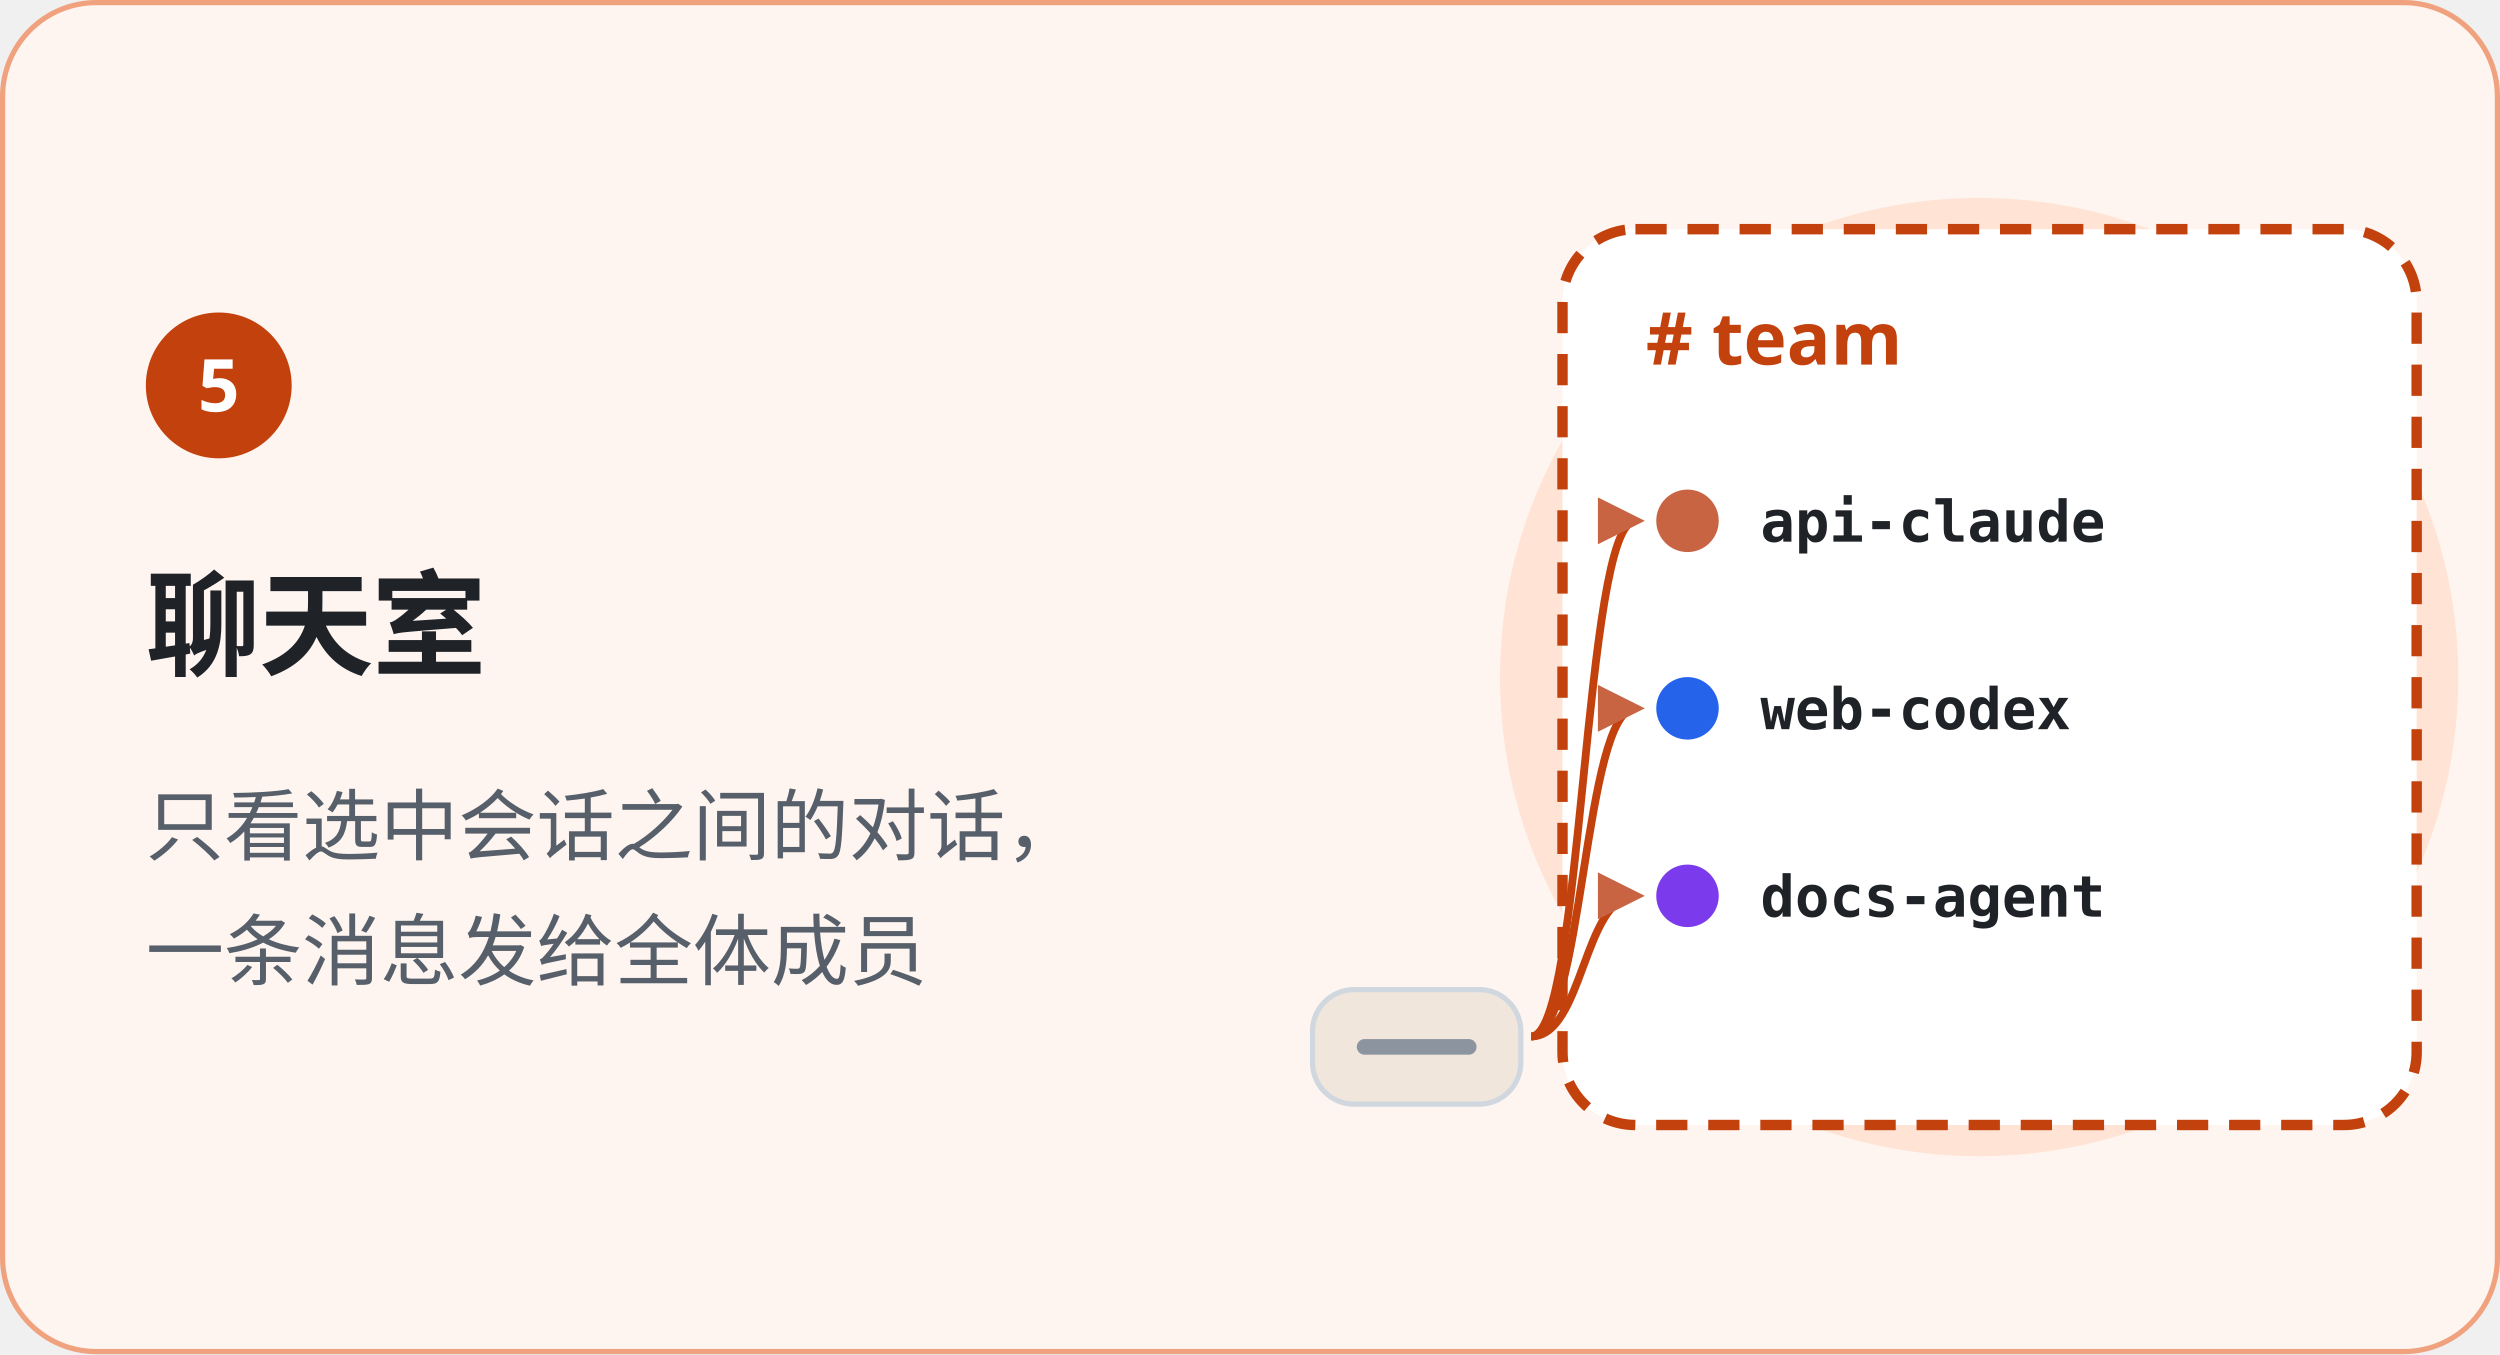
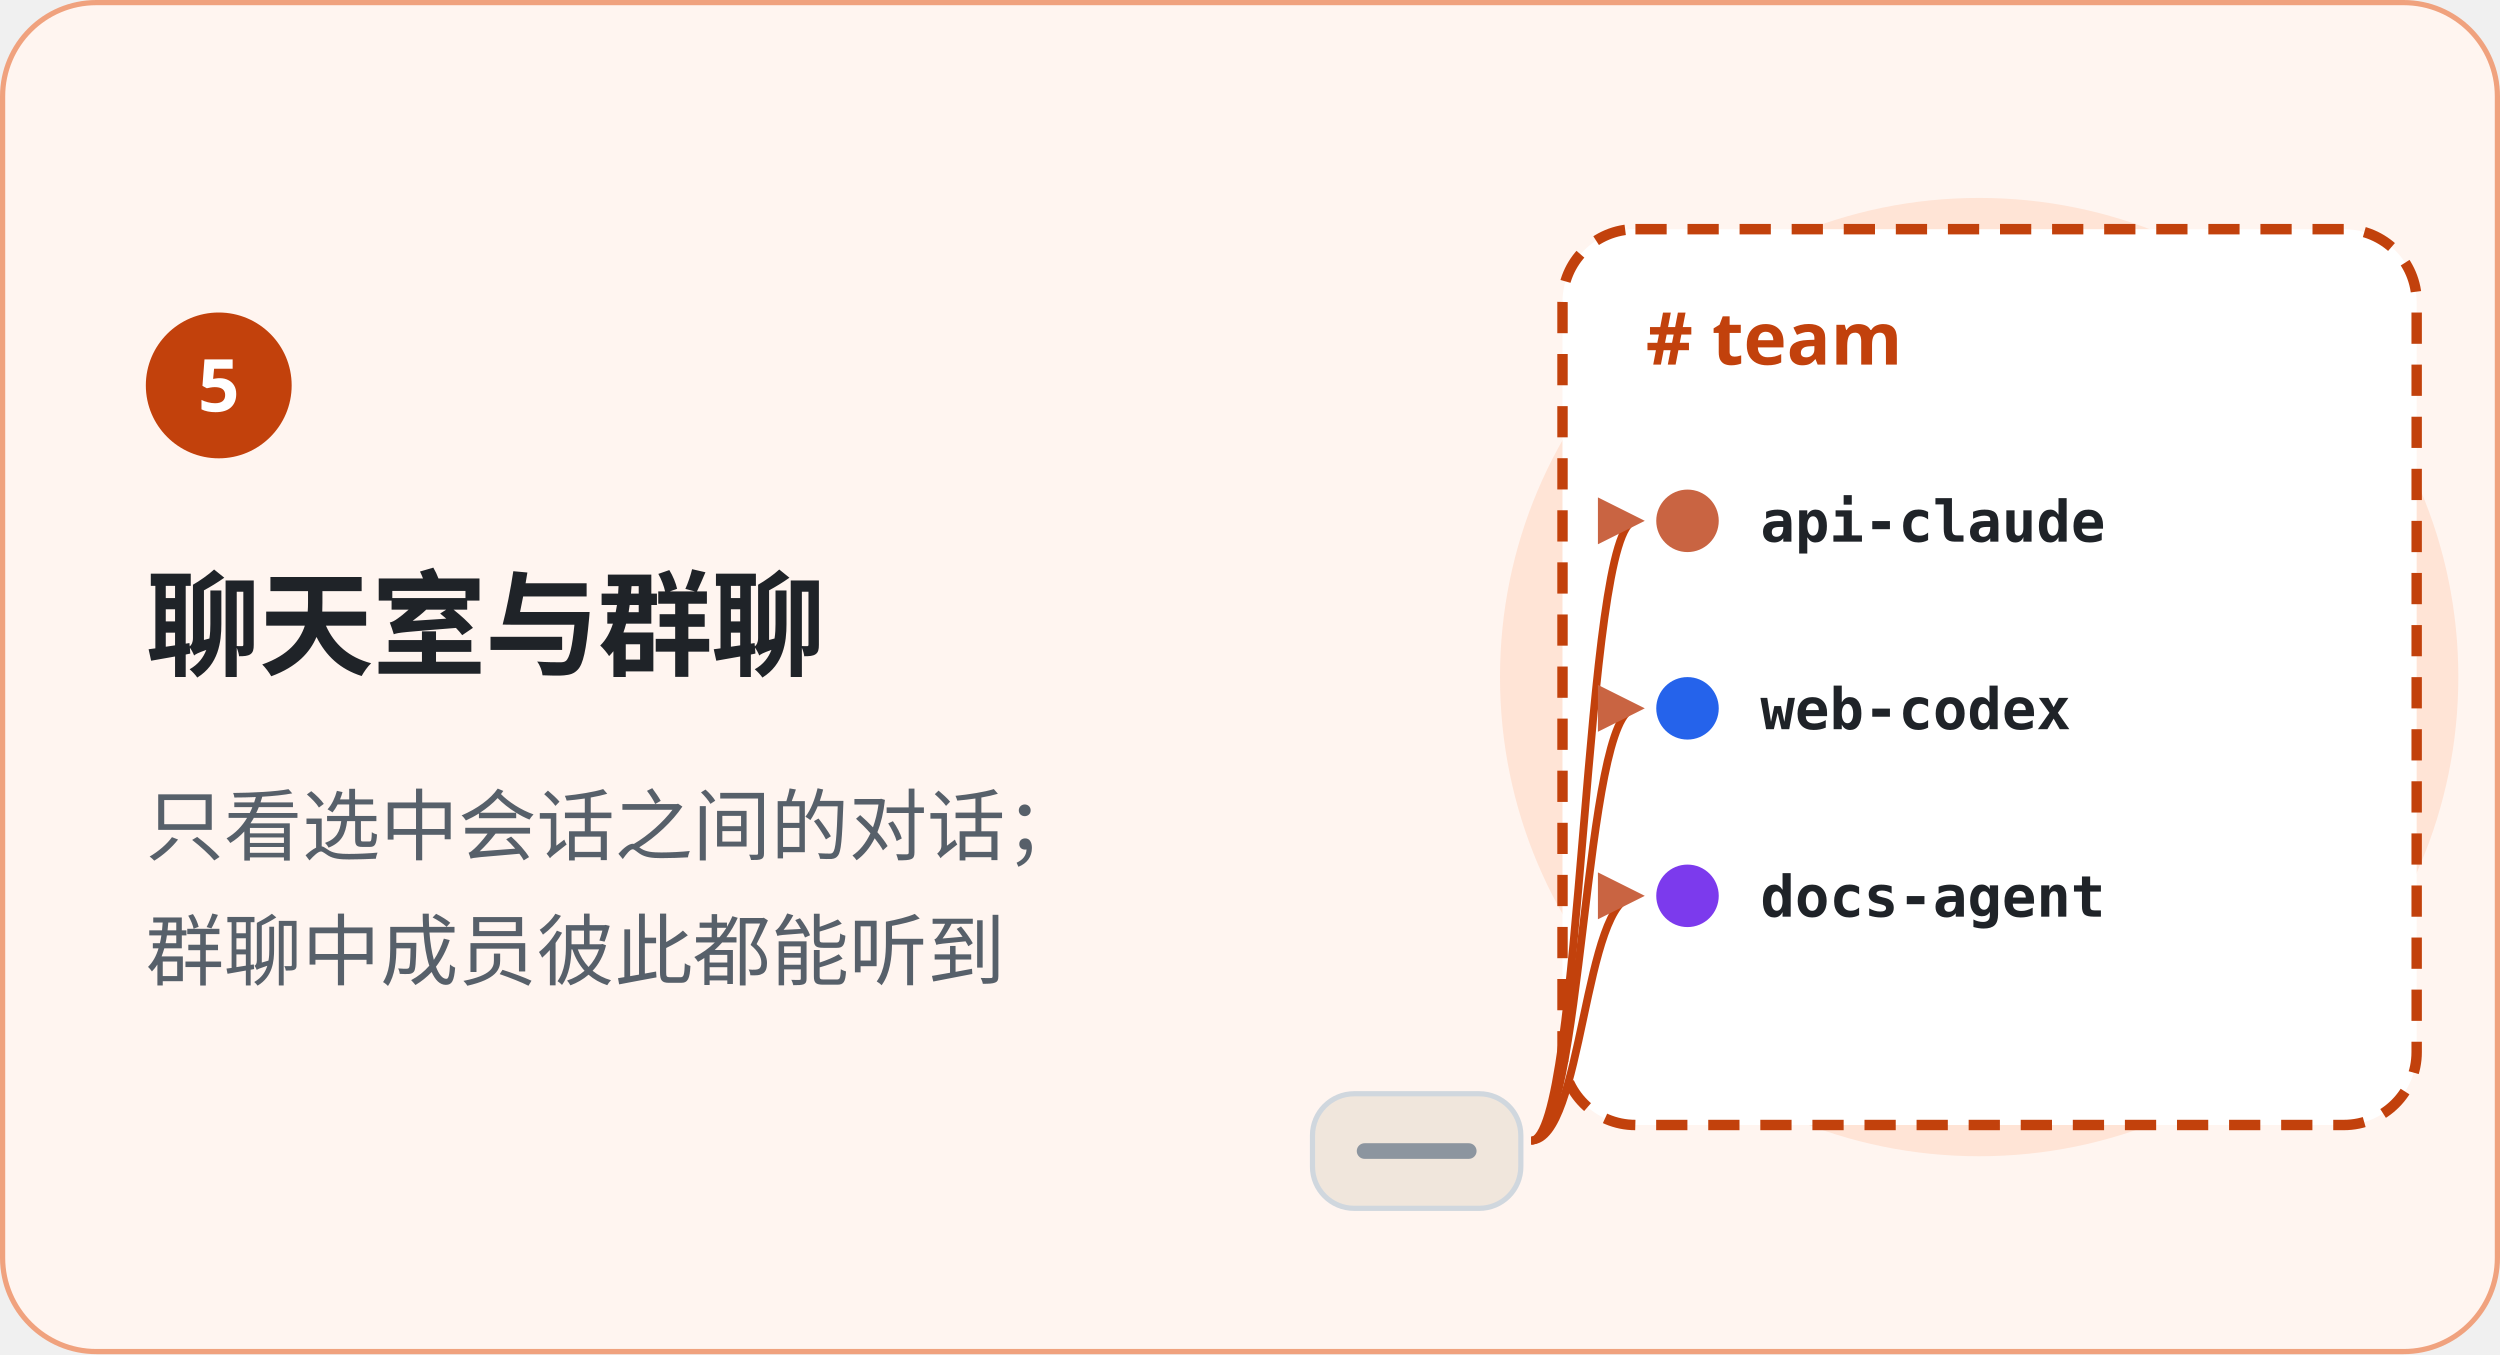
<svg xmlns="http://www.w3.org/2000/svg" width="480" height="260" viewBox="0 0 480 260" role="img" aria-labelledby="t d" xml:lang="zh">
  <style>
    text { font-family: "Noto Sans KR", "Noto Sans SC", "Apple SD Gothic Neo", "PingFang SC", "Segoe UI", "Malgun Gothic", "Microsoft YaHei", sans-serif; fill: #1F2328; }
    .h { font-size: 22px; font-weight: 700; letter-spacing: -.3px; }
    .l { font-size: 15px; fill: #57606A; }
    .n { font-size: 14px; font-weight: 700; fill: #FFFFFF; }
    .m { font-family: "Consolas", "Menlo", monospace; font-size: 11px; font-weight: 700; fill: #57606A; }
    .w { font-size: 11px; font-weight: 700; fill: #FFFFFF; }
    .s { font-size: 12px; fill: #57606A; }
    .b { font-size: 13px; }
    .t { font-size: 14px; font-weight: 700; }
  </style>
  <defs>
    <marker id="a-claude" viewBox="0 0 10 10" refX="8" refY="5" markerWidth="6" markerHeight="6" orient="auto-start-reverse">
      <path d="M0 0l10 5-10 5z" fill="#C96442" />
    </marker>
    <marker id="a-codex" viewBox="0 0 10 10" refX="8" refY="5" markerWidth="6" markerHeight="6" orient="auto-start-reverse">
      <path d="M0 0l10 5-10 5z" fill="#2563EB" />
    </marker>
    <marker id="a-agent" viewBox="0 0 10 10" refX="8" refY="5" markerWidth="6" markerHeight="6" orient="auto-start-reverse">
      <path d="M0 0l10 5-10 5z" fill="#7C3AED" />
    </marker>
    <marker id="a-green" viewBox="0 0 10 10" refX="8" refY="5" markerWidth="6" markerHeight="6" orient="auto-start-reverse">
      <path d="M0 0l10 5-10 5z" fill="#1A7F37" />
    </marker>
  </defs>
  <rect x=".5" y=".5" width="479" height="259" rx="18" fill="#FFF5F0" stroke="#F0A27E" />
  <circle cx="380" cy="130" r="92" fill="#FFE4D6" />
  <circle cx="42" cy="74" r="14" fill="#C2410C" />
  <text class="n" x="42" y="79" text-anchor="middle">5</text>
-   <text class="h" x="28" y="128">聊天室</text>
-   <text class="l" x="28" y="164">只看选中会话之间的对话，</text>
-   <text class="l" x="28" y="188">一条消息发给全体成员</text>
+   <text class="h" x="28" y="128">聊天室与群聊</text>
+   <text class="l" x="28" y="164">只看选中会话之间的对话；</text>
+   <text class="l" x="28" y="188">群聊中成员彼此都能听到</text>
  <rect x="300" y="44" width="164" height="172" rx="14" fill="#FFFFFF" stroke="#C2410C" stroke-width="2" stroke-dasharray="6 4" />
  <text class="t" x="316" y="70" style="fill:#C2410C"># team</text>
  <circle cx="324" cy="100" r="6" fill="#C96442" />
  <text class="m" x="338" y="104" style="fill:#1F2328">api-claude</text>
  <circle cx="324" cy="136" r="6" fill="#2563EB" />
  <text class="m" x="338" y="140" style="fill:#1F2328">web-codex</text>
  <circle cx="324" cy="172" r="6" fill="#7C3AED" />
  <text class="m" x="338" y="176" style="fill:#1F2328">docs-agent</text>
-   <rect x="252" y="190" width="40" height="22" rx="8" fill="#F0E6DC" stroke="#D0D7DE" />
-   <path d="M262 201h20" stroke="#8C959F" stroke-width="3" stroke-linecap="round" />
-   <path d="M294 199C304 199 304 100 314 100" fill="none" stroke="#C2410C" stroke-width="1.5" marker-end="url(#a-claude)" />
-   <path d="M294 199C304 199 304 136 314 136" fill="none" stroke="#C2410C" stroke-width="1.5" marker-end="url(#a-claude)" />
-   <path d="M294 199C304 199 304 172 314 172" fill="none" stroke="#C2410C" stroke-width="1.5" marker-end="url(#a-claude)" />
+   <rect x="252" y="210" width="40" height="22" rx="8" fill="#F0E6DC" stroke="#D0D7DE" />
+   <path d="M262 221h20" stroke="#8C959F" stroke-width="3" stroke-linecap="round" />
+   <path d="M294 219C304 219 304 100 314 100" fill="none" stroke="#C2410C" stroke-width="1.5" marker-end="url(#a-claude)" />
+   <path d="M294 219C304 219 304 136 314 136" fill="none" stroke="#C2410C" stroke-width="1.5" marker-end="url(#a-claude)" />
+   <path d="M294 219C304 219 304 172 314 172" fill="none" stroke="#C2410C" stroke-width="1.5" marker-end="url(#a-claude)" />
</svg>
